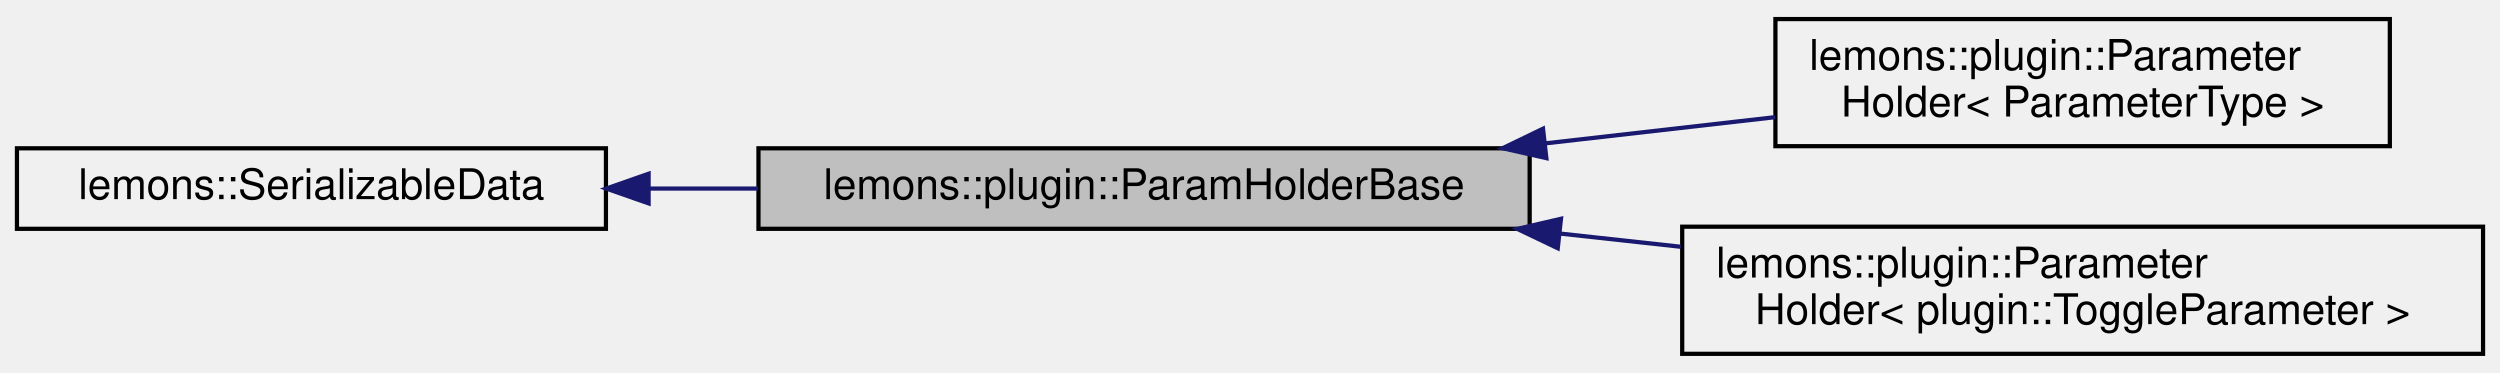
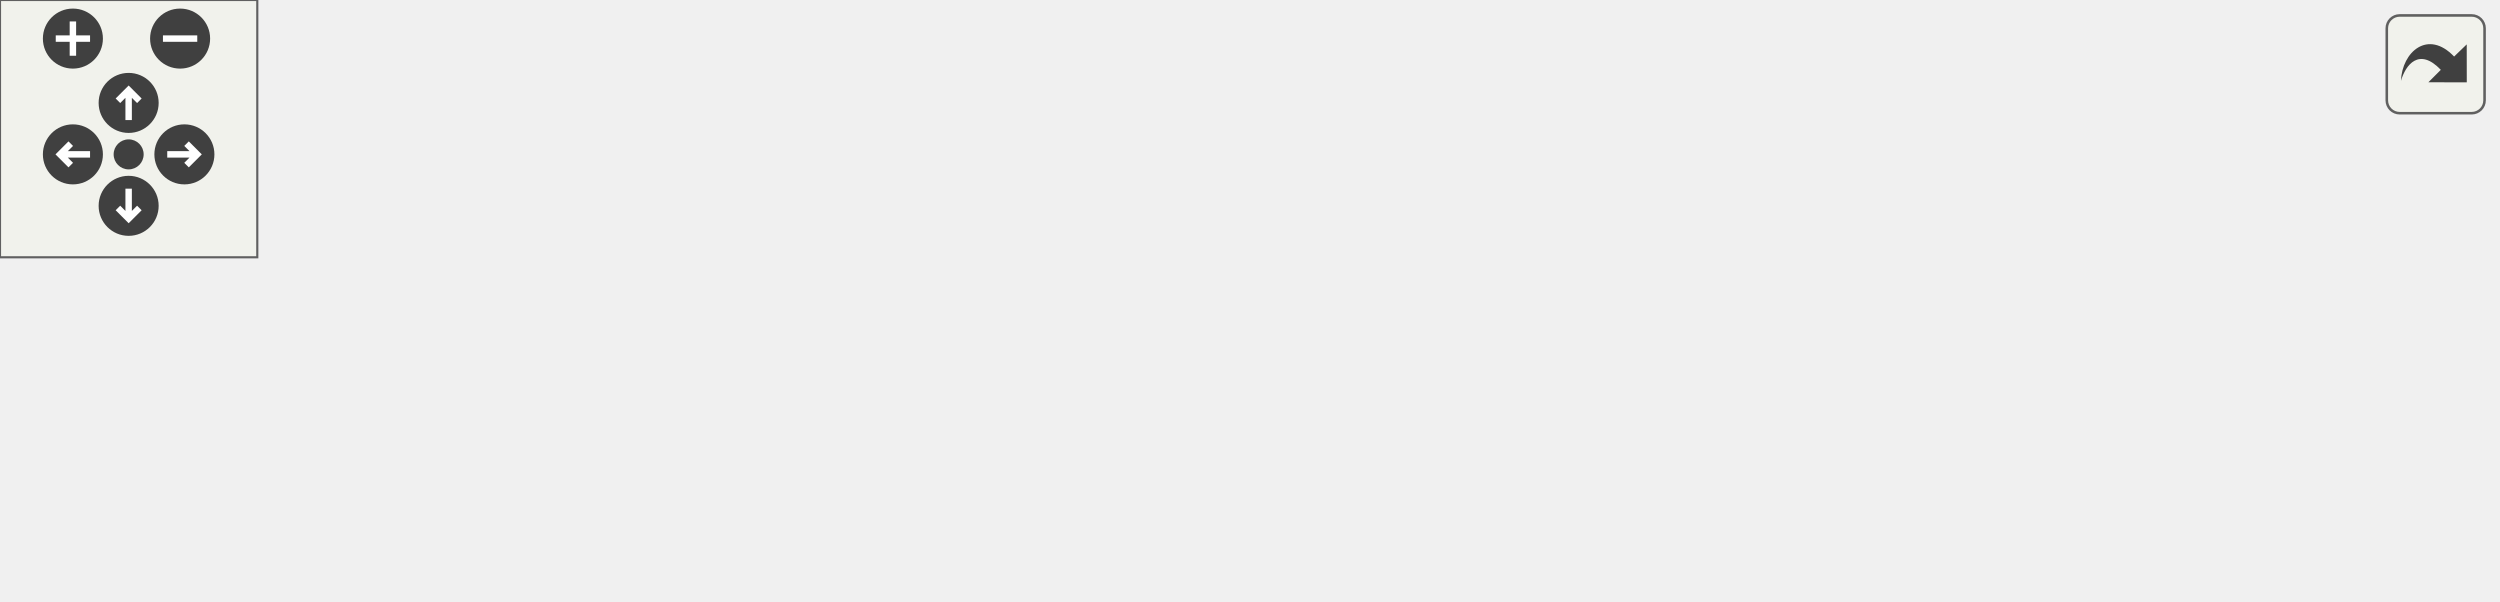
- <svg xmlns="http://www.w3.org/2000/svg" xmlns:xlink="http://www.w3.org/1999/xlink" width="590pt" height="88pt" viewBox="0.00 0.00 590.00 88.00">
-   <g id="graph0" class="graph" transform="scale(1 1) rotate(0) translate(4 84)">
-     <g id="node1" class="node">
-       <g id="a_node1">
-         <a xlink:title=" ">
-           <polygon fill="#bfbfbf" stroke="black" points="175,-30 175,-49 357,-49 357,-30 175,-30" />
-           <text text-anchor="middle" x="266" y="-37" font-family="Helvetica,sans-Serif" font-size="10.00">lemons::plugin::ParamHolderBase</text>
-         </a>
+ <svg xmlns="http://www.w3.org/2000/svg" xmlns:xlink="http://www.w3.org/1999/xlink" id="main" version="1.1" xml:space="preserve">
+   <style type="text/css">
+ .edge:hover path { stroke: red; }
+ .edge:hover polygon { stroke: red; fill: red; }
+ </style>
+   <defs>
+     <circle id="rim" cx="0" cy="0" r="7" />
+     <circle id="rim2" cx="0" cy="0" r="3.5" />
+     <g id="zoomPlus">
+       <use xlink:href="#rim" fill="#404040">
+         <set attributeName="fill" to="#808080" begin="zoomplus.mouseover" end="zoomplus.mouseout" />
+       </use>
+       <path d="M-4,0h8M0,-4v8" fill="none" stroke="white" stroke-width="1.5" pointer-events="none" />
+     </g>
+     <g id="zoomMin">
+       <use xlink:href="#rim" fill="#404040">
+         <set attributeName="fill" to="#808080" begin="zoomminus.mouseover" end="zoomminus.mouseout" />
+       </use>
+       <path d="M-4,0h8" fill="none" stroke="white" stroke-width="1.5" pointer-events="none" />
+     </g>
+     <g id="dirArrow">
+       <path fill="none" stroke="white" stroke-width="1.5" d="M0,-3.0v7 M-2.5,-0.5L0,-3.0L2.5,-0.5" />
+     </g>
+     <g id="resetDef">
+       <use xlink:href="#rim2" fill="#404040">
+         <set attributeName="fill" to="#808080" begin="reset.mouseover" end="reset.mouseout" />
+       </use>
+     </g>
+   </defs>
+   <svg id="graph" class="graph">
+     <g id="viewport">
+       <g id="node1" class="node">
+         <g id="a_node1">
+           <a xlink:title=" ">
+             <polygon fill="#bfbfbf" stroke="black" points="175,-30 175,-49 357,-49 357,-30 175,-30" />
+             <text text-anchor="middle" x="266" y="-37" font-family="Helvetica,sans-Serif" font-size="10.00">lemons::plugin::ParamHolderBase</text>
+           </a>
+         </g>
+       </g>
+       <g id="node3" class="node">
+         <g id="a_node3">
+           <a xlink:href="classlemons_1_1plugin_1_1ParameterHolder.html" target="_top" xlink:title=" ">
+             <polygon fill="none" stroke="black" points="415,-49.5 415,-79.5 560,-79.5 560,-49.5 415,-49.5" />
+             <text text-anchor="start" x="423" y="-67.5" font-family="Helvetica,sans-Serif" font-size="10.00">lemons::plugin::Parameter</text>
+             <text text-anchor="middle" x="487.5" y="-56.5" font-family="Helvetica,sans-Serif" font-size="10.00">Holder&lt; ParameterType &gt;</text>
+           </a>
+         </g>
+       </g>
+       <g id="edge2" class="edge">
+         <path fill="none" stroke="midnightblue" d="M360.64,-50.16C378.82,-52.24 397.61,-54.38 414.94,-56.35" />
+         <polygon fill="midnightblue" stroke="midnightblue" points="360.94,-46.68 350.61,-49.02 360.15,-53.63 360.94,-46.68" />
+       </g>
+       <g id="node4" class="node">
+         <g id="a_node4">
+           <a xlink:href="classlemons_1_1plugin_1_1ParameterHolder.html" target="_top" xlink:title=" ">
+             <polygon fill="none" stroke="black" points="393,-0.5 393,-30.5 582,-30.5 582,-0.5 393,-0.5" />
+             <text text-anchor="start" x="401" y="-18.5" font-family="Helvetica,sans-Serif" font-size="10.00">lemons::plugin::Parameter</text>
+             <text text-anchor="middle" x="487.5" y="-7.5" font-family="Helvetica,sans-Serif" font-size="10.00">Holder&lt; plugin::ToggleParameter &gt;</text>
+           </a>
+         </g>
+       </g>
+       <g id="edge3" class="edge">
+         <path fill="none" stroke="midnightblue" d="M364.25,-28.87C373.7,-27.83 383.27,-26.79 392.68,-25.76" />
+         <polygon fill="midnightblue" stroke="midnightblue" points="363.63,-25.41 354.07,-29.98 364.39,-32.37 363.63,-25.41" />
+       </g>
+       <g id="node2" class="node">
+         <g id="a_node2">
+           <a xlink:href="structlemons_1_1SerializableData.html" target="_top" xlink:title=" ">
+             <polygon fill="none" stroke="black" points="0,-30 0,-49 139,-49 139,-30 0,-30" />
+             <text text-anchor="middle" x="69.5" y="-37" font-family="Helvetica,sans-Serif" font-size="10.00">lemons::SerializableData</text>
+           </a>
+         </g>
+       </g>
+       <g id="edge1" class="edge">
+         <path fill="none" stroke="midnightblue" d="M149.26,-39.5C157.7,-39.5 166.34,-39.5 174.9,-39.5" />
+         <polygon fill="midnightblue" stroke="midnightblue" points="149.07,-36 139.07,-39.5 149.07,-43 149.07,-36" />
      </g>
    </g>
-     <g id="node3" class="node">
-       <g id="a_node3">
-         <a xlink:href="classlemons_1_1plugin_1_1ParameterHolder.html" target="_top" xlink:title=" ">
-           <polygon fill="none" stroke="black" points="415,-49.5 415,-79.5 560,-79.5 560,-49.5 415,-49.5" />
-           <text text-anchor="start" x="423" y="-67.5" font-family="Helvetica,sans-Serif" font-size="10.00">lemons::plugin::Parameter</text>
-           <text text-anchor="middle" x="487.5" y="-56.5" font-family="Helvetica,sans-Serif" font-size="10.00">Holder&lt; ParameterType &gt;</text>
-         </a>
-       </g>
+   </svg>
+   <g id="navigator" transform="translate(0 0)" fill="#404254">
+     <rect fill="#f2f5e9" fill-opacity="0.5" stroke="#606060" stroke-width=".5" x="0" y="0" width="60" height="60" />
+     <use id="zoomplus" xlink:href="#zoomPlus" x="17" y="9" />
+     <use id="zoomminus" xlink:href="#zoomMin" x="42" y="9" />
+     <use id="reset" xlink:href="#resetDef" x="30" y="36" />
+     <g id="arrowUp" xlink:href="#dirArrow" transform="translate(30 24)">
+       <use xlink:href="#rim" fill="#404040">
+         <set attributeName="fill" to="#808080" begin="arrowUp.mouseover" end="arrowUp.mouseout" />
+       </use>
+       <path fill="none" stroke="white" stroke-width="1.5" d="M0,-3.0v7 M-2.5,-0.5L0,-3.0L2.5,-0.5" />
    </g>
-     <g id="edge2" class="edge">
-       <path fill="none" stroke="midnightblue" d="M360.64,-50.16C378.82,-52.24 397.61,-54.38 414.94,-56.35" />
-       <polygon fill="midnightblue" stroke="midnightblue" points="360.94,-46.68 350.61,-49.02 360.15,-53.63 360.94,-46.68" />
+     <g id="arrowRight" xlink:href="#dirArrow" transform="rotate(90) translate(36 -43)">
+       <use xlink:href="#rim" fill="#404040">
+         <set attributeName="fill" to="#808080" begin="arrowRight.mouseover" end="arrowRight.mouseout" />
+       </use>
+       <path fill="none" stroke="white" stroke-width="1.5" d="M0,-3.0v7 M-2.5,-0.5L0,-3.0L2.5,-0.5" />
    </g>
-     <g id="node4" class="node">
-       <g id="a_node4">
-         <a xlink:href="classlemons_1_1plugin_1_1ParameterHolder.html" target="_top" xlink:title=" ">
-           <polygon fill="none" stroke="black" points="393,-0.5 393,-30.5 582,-30.5 582,-0.5 393,-0.5" />
-           <text text-anchor="start" x="401" y="-18.5" font-family="Helvetica,sans-Serif" font-size="10.00">lemons::plugin::Parameter</text>
-           <text text-anchor="middle" x="487.5" y="-7.5" font-family="Helvetica,sans-Serif" font-size="10.00">Holder&lt; plugin::ToggleParameter &gt;</text>
-         </a>
-       </g>
+     <g id="arrowDown" xlink:href="#dirArrow" transform="rotate(180) translate(-30 -48)">
+       <use xlink:href="#rim" fill="#404040">
+         <set attributeName="fill" to="#808080" begin="arrowDown.mouseover" end="arrowDown.mouseout" />
+       </use>
+       <path fill="none" stroke="white" stroke-width="1.5" d="M0,-3.0v7 M-2.5,-0.5L0,-3.0L2.5,-0.5" />
    </g>
-     <g id="edge3" class="edge">
-       <path fill="none" stroke="midnightblue" d="M364.25,-28.87C373.7,-27.83 383.27,-26.79 392.68,-25.76" />
-       <polygon fill="midnightblue" stroke="midnightblue" points="363.63,-25.41 354.07,-29.98 364.39,-32.37 363.63,-25.41" />
-     </g>
-     <g id="node2" class="node">
-       <g id="a_node2">
-         <a xlink:href="structlemons_1_1SerializableData.html" target="_top" xlink:title=" ">
-           <polygon fill="none" stroke="black" points="0,-30 0,-49 139,-49 139,-30 0,-30" />
-           <text text-anchor="middle" x="69.5" y="-37" font-family="Helvetica,sans-Serif" font-size="10.00">lemons::SerializableData</text>
-         </a>
-       </g>
-     </g>
-     <g id="edge1" class="edge">
-       <path fill="none" stroke="midnightblue" d="M149.26,-39.5C157.7,-39.5 166.34,-39.5 174.9,-39.5" />
-       <polygon fill="midnightblue" stroke="midnightblue" points="149.07,-36 139.07,-39.5 149.07,-43 149.07,-36" />
+     <g id="arrowLeft" xlink:href="#dirArrow" transform="rotate(270) translate(-36 17)">
+       <use xlink:href="#rim" fill="#404040">
+         <set attributeName="fill" to="#808080" begin="arrowLeft.mouseover" end="arrowLeft.mouseout" />
+       </use>
+       <path fill="none" stroke="white" stroke-width="1.5" d="M0,-3.0v7 M-2.5,-0.5L0,-3.0L2.5,-0.5" />
    </g>
  </g>
+   <svg viewBox="0 0 15 15" width="100%" height="30px" preserveAspectRatio="xMaxYMin meet">
+     <g id="arrow_out" transform="scale(0.3 0.3)">
+       <a xlink:href="structlemons_1_1plugin_1_1ParamHolderBase__inherit__graph_org.svg" target="_base">
+         <rect id="button" ry="5" rx="5" y="6" x="6" height="38" width="38" fill="#f2f5e9" fill-opacity="0.5" stroke="#606060" stroke-width="1.0" />
+         <path id="arrow" d="M 11.5,31.437 C 11.94,20.098 22.043,11.323 32.159,21.979 L 37.069,17.246 C 37.069,17.246 37.088,32 37.088,32 L 22.16,31.978 C 22.16,31.978 26.998,27.14 26.998,27.14 C 18.529,18.264 13.292,25.23 11.5,31.437 z" style="fill:#404040;" />
+       </a>
+     </g>
+   </svg>
</svg>
